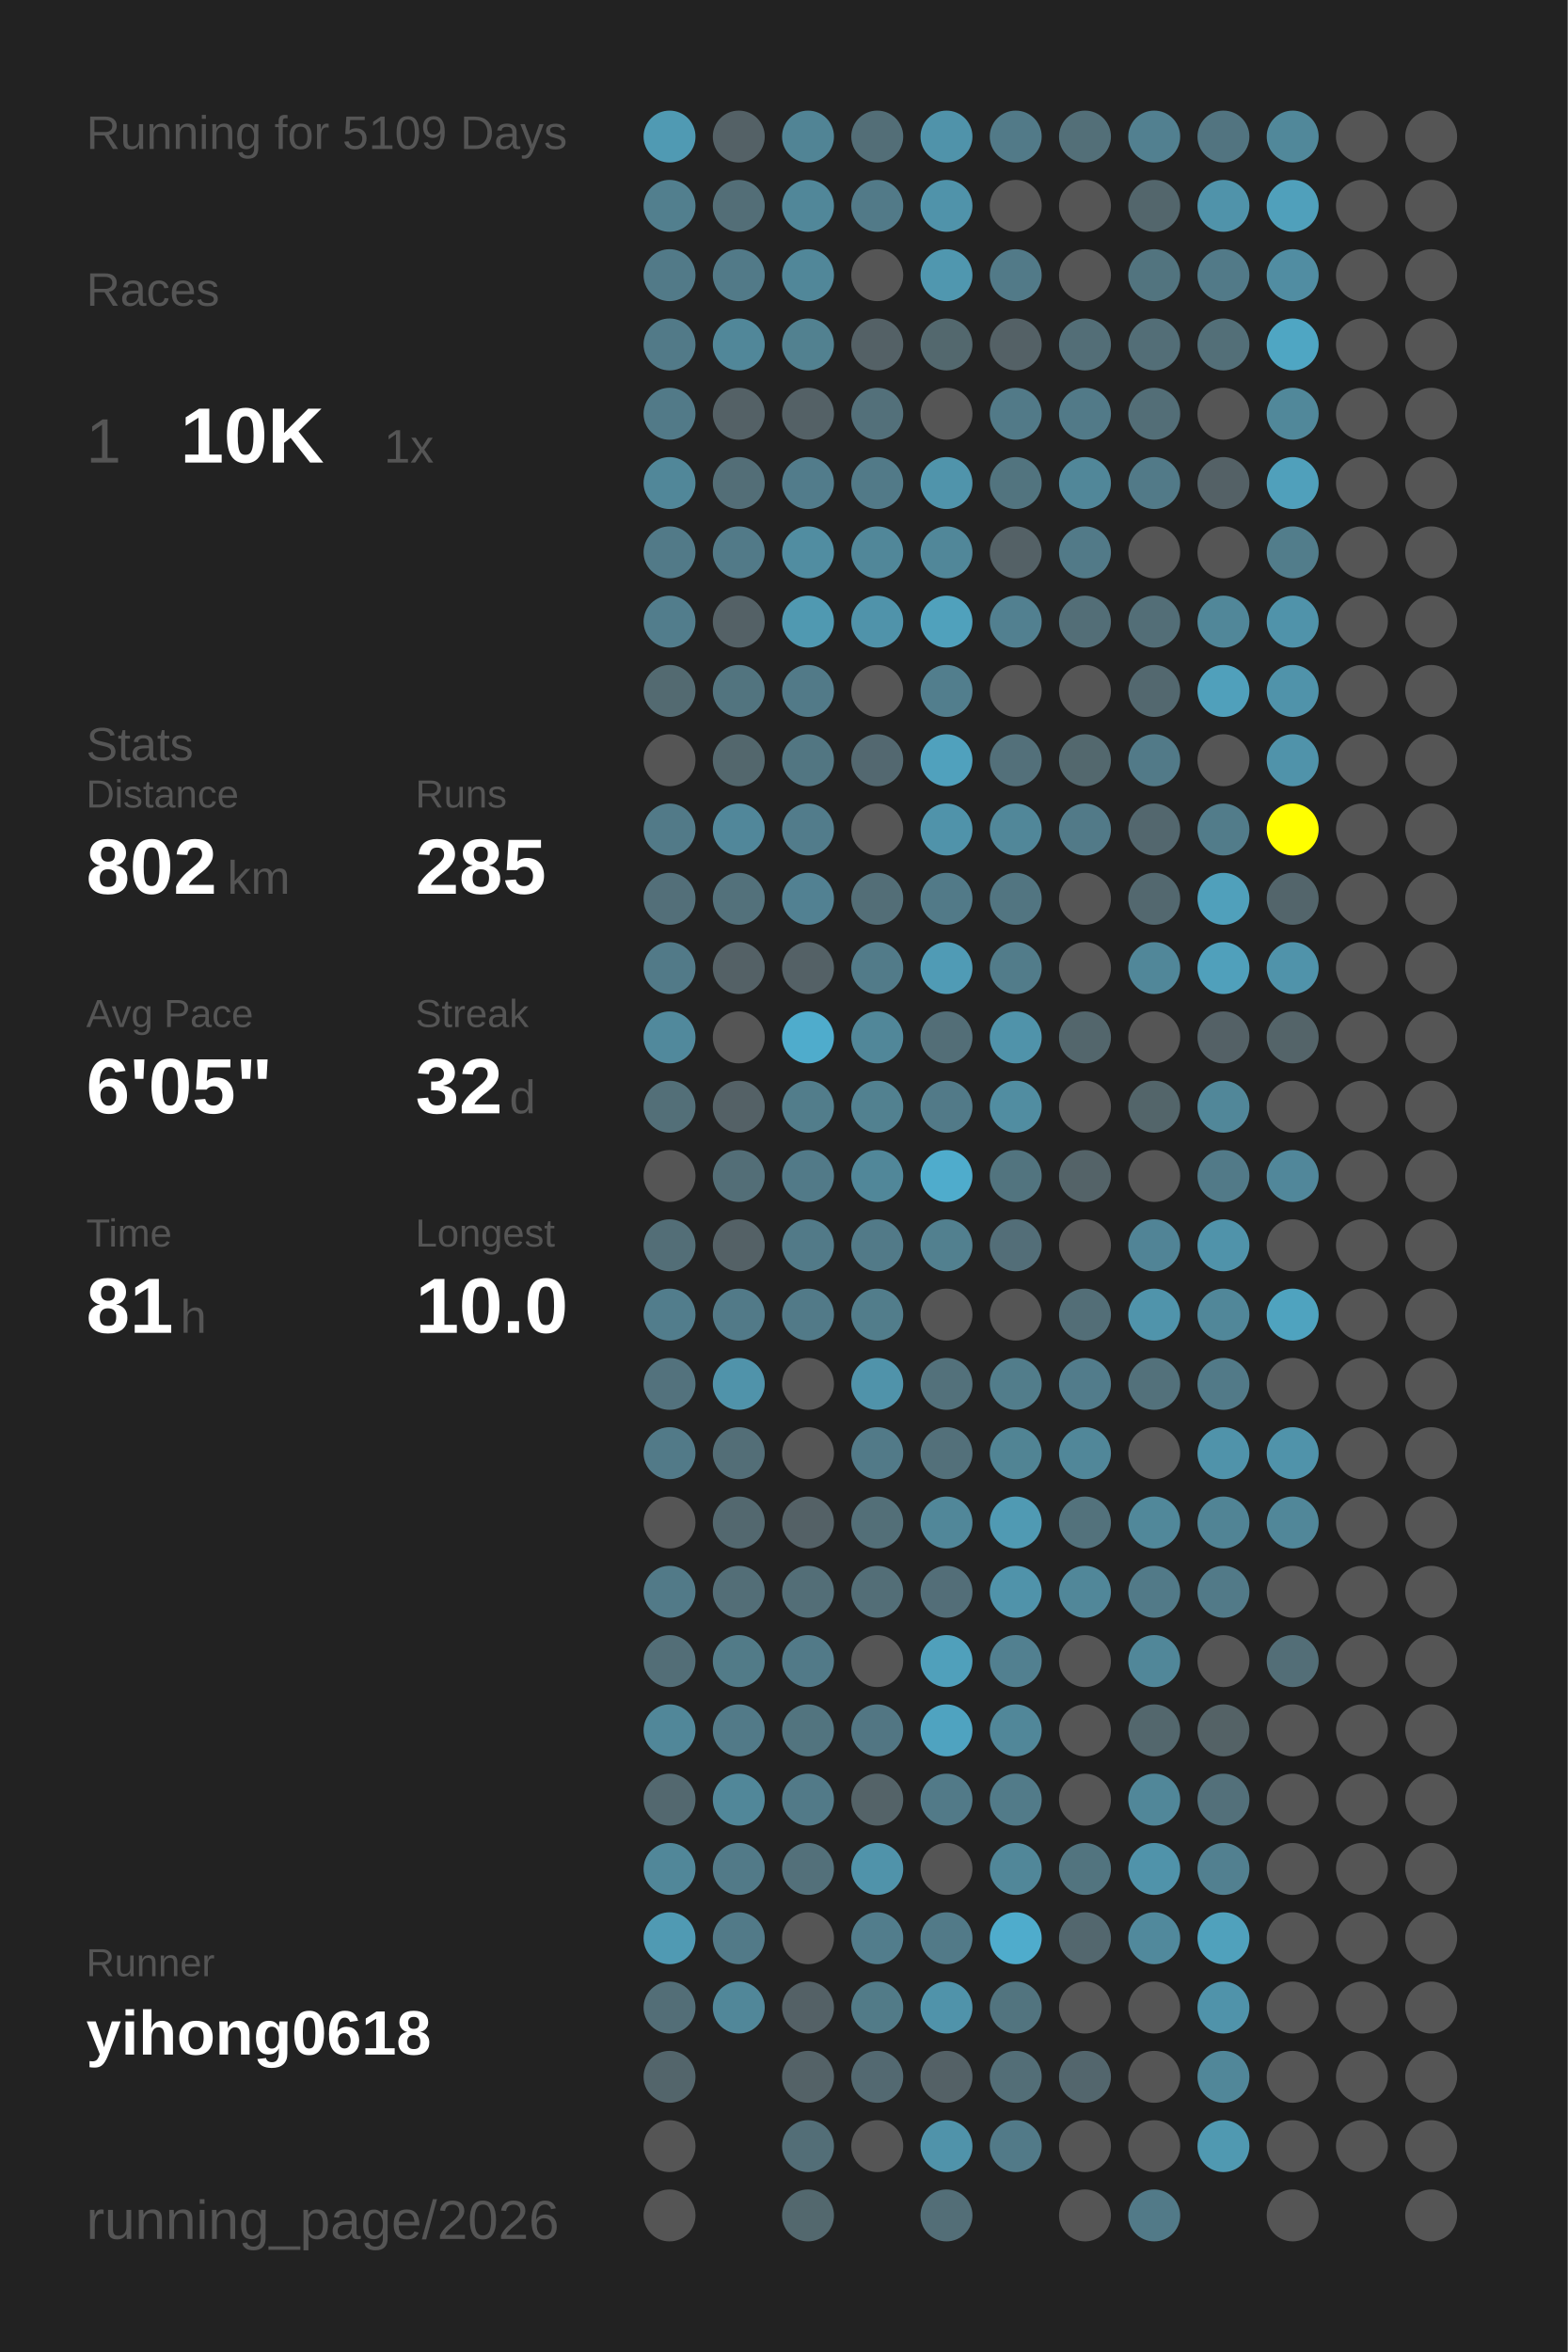
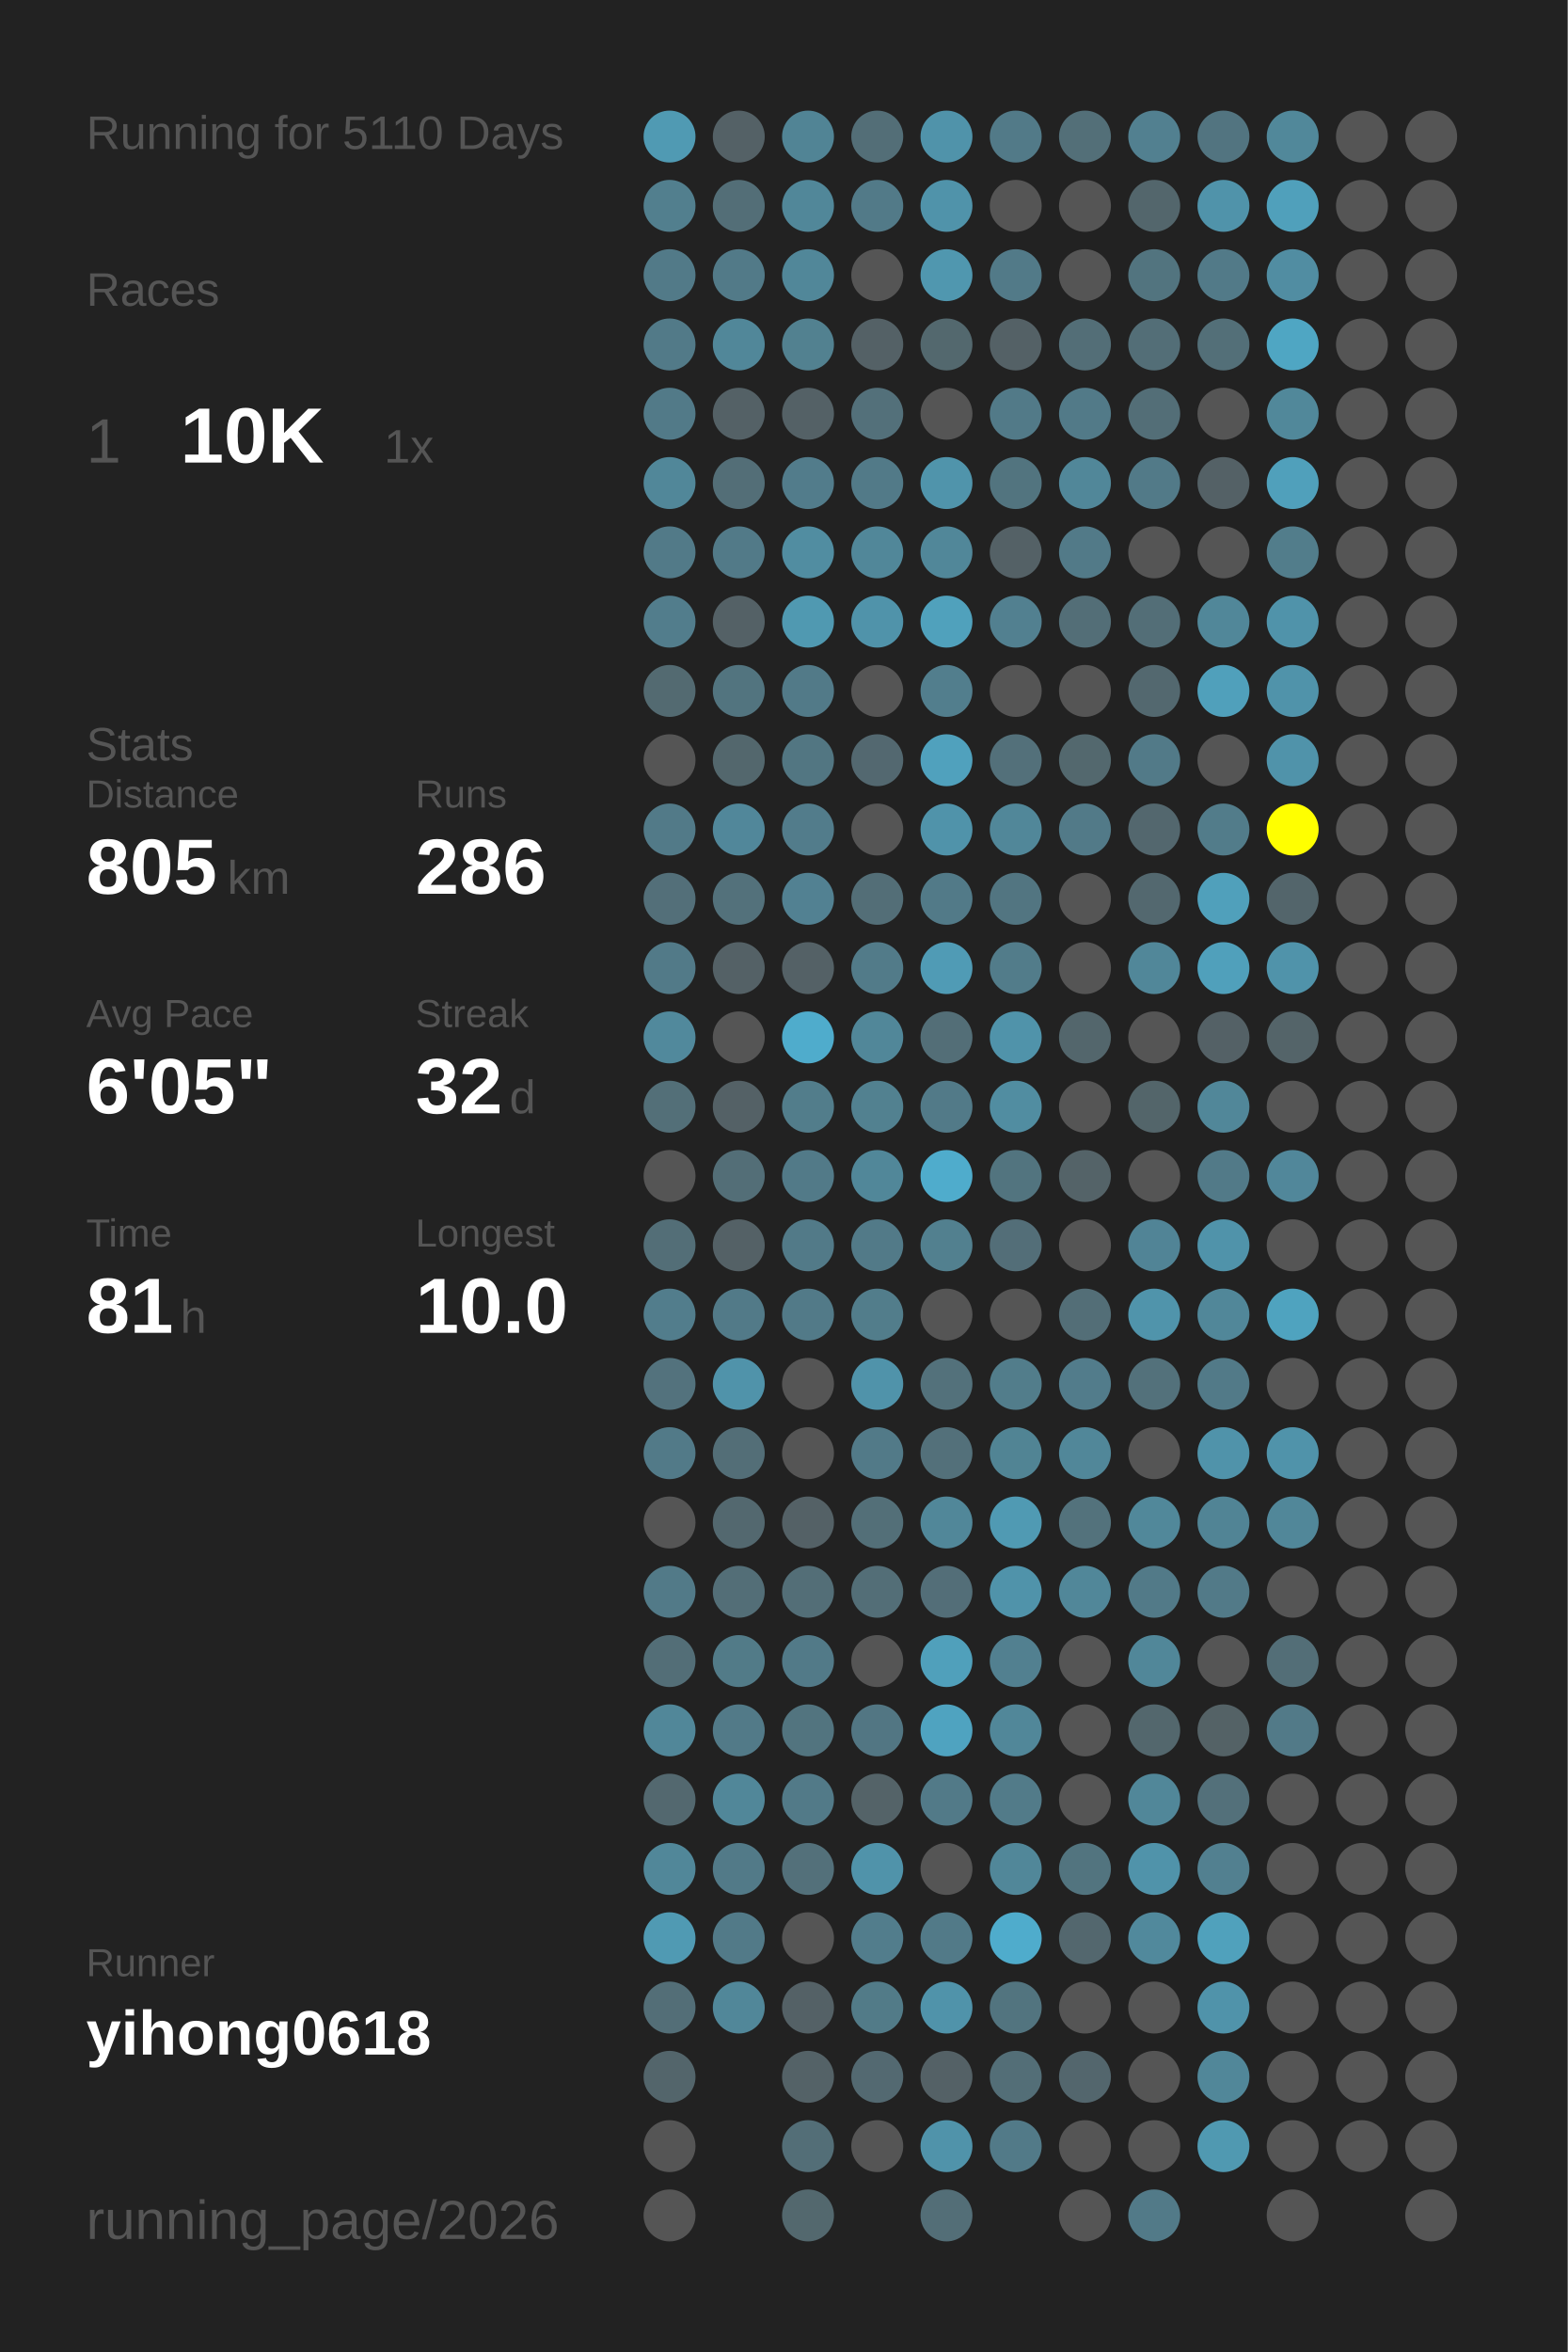
<svg xmlns="http://www.w3.org/2000/svg" baseProfile="full" height="300mm" version="1.1" viewBox="0,0,200,300" width="200mm">
  <defs />
  <rect fill="#222222" height="300" width="200" x="0" y="0" />
-   <text fill="#555555" style="font-size:6px; font-family:Arial;" x="11" y="19">Running for 5109 Days</text>
+   <text fill="#555555" style="font-size:6px; font-family:Arial;" x="11" y="19">Running for 5110 Days</text>
  <text fill="#555555" style="font-size:6px; font-family:Arial;" x="11" y="39">Races</text>
  <text fill="#555555" style="font-size:8px; font-family:Arial;" x="11" y="59">1</text>
  <text fill="#FFFFFF" style="font-size:10px; font-family:Arial; font-weight:bold;" x="23" y="59">10K</text>
  <text fill="#555555" style="font-size:6px; font-family:Arial;" x="49" y="59">1x</text>
  <text fill="#555555" style="font-size:6px; font-family:Arial;" x="11" y="97">Stats</text>
  <text fill="#555555" style="font-size:5px; font-family:Arial;" x="11" y="103">Distance</text>
-   <text fill="#FFFFFF" style="font-size:10px; font-family:Arial; font-weight:bold;" x="11" y="114">802</text>
+   <text fill="#FFFFFF" style="font-size:10px; font-family:Arial; font-weight:bold;" x="11" y="114">805</text>
  <text fill="#555555" style="font-size:6px; font-family:Arial;" x="29" y="114">km</text>
  <text fill="#555555" style="font-size:5px; font-family:Arial;" x="53" y="103">Runs</text>
-   <text fill="#FFFFFF" style="font-size:10px; font-family:Arial; font-weight:bold;" x="53" y="114">285</text>
+   <text fill="#FFFFFF" style="font-size:10px; font-family:Arial; font-weight:bold;" x="53" y="114">286</text>
  <text fill="#555555" style="font-size:5px; font-family:Arial;" x="11" y="131">Avg Pace</text>
  <text fill="#FFFFFF" style="font-size:10px; font-family:Arial; font-weight:bold;" x="11" y="142">6'05"</text>
  <text fill="#555555" style="font-size:5px; font-family:Arial;" x="53" y="131">Streak</text>
  <text fill="#FFFFFF" style="font-size:10px; font-family:Arial; font-weight:bold;" x="53" y="142">32</text>
  <text fill="#555555" style="font-size:6px; font-family:Arial;" x="65" y="142">d</text>
  <text fill="#555555" style="font-size:5px; font-family:Arial;" x="11" y="159">Time</text>
  <text fill="#FFFFFF" style="font-size:10px; font-family:Arial; font-weight:bold;" x="11" y="170">81</text>
  <text fill="#555555" style="font-size:6px; font-family:Arial;" x="23" y="170">h</text>
  <text fill="#555555" style="font-size:5px; font-family:Arial;" x="53" y="159">Longest</text>
  <text fill="#FFFFFF" style="font-size:10px; font-family:Arial; font-weight:bold;" x="53" y="170">10.0</text>
  <text fill="#555555" style="font-size:5px; font-family:Arial;" x="11" y="252.065">Runner</text>
  <text fill="#FFFFFF" style="font-size:8px; font-family:Arial; font-weight:bold;" x="11" y="262.065">yihong0618</text>
  <text fill="#555555" style="font-size:7px; font-family:Arial;" x="11" y="285.581">running_page/2026</text>
  <circle cx="85.417" cy="17.419" fill="#509ab3" r="3.312" />
  <circle cx="85.417" cy="26.258" fill="#527f8e" r="3.312" />
  <circle cx="85.417" cy="35.097" fill="#527a88" r="3.312" />
  <circle cx="85.417" cy="43.935" fill="#527a88" r="3.312" />
  <circle cx="85.417" cy="52.774" fill="#527a88" r="3.312" />
  <circle cx="85.417" cy="61.613" fill="#518799" r="3.312" />
  <circle cx="85.417" cy="70.452" fill="#527a88" r="3.312" />
  <circle cx="85.417" cy="79.29" fill="#527d8c" r="3.312" />
  <circle cx="85.417" cy="88.129" fill="#536a71" r="3.312" />
  <circle cx="85.417" cy="96.968" fill="#555555" r="3.312" />
  <circle cx="85.417" cy="105.806" fill="#527a88" r="3.312" />
  <circle cx="85.417" cy="114.645" fill="#536f79" r="3.312" />
  <circle cx="85.417" cy="123.484" fill="#527a88" r="3.312" />
  <circle cx="85.417" cy="132.323" fill="#51899c" r="3.312" />
  <circle cx="85.417" cy="141.161" fill="#536f78" r="3.312" />
  <circle cx="85.417" cy="150" fill="#555555" r="3.312" />
  <circle cx="85.417" cy="158.839" fill="#536e77" r="3.312" />
  <circle cx="85.417" cy="167.677" fill="#527d8c" r="3.312" />
  <circle cx="85.417" cy="176.516" fill="#53727d" r="3.312" />
  <circle cx="85.417" cy="185.355" fill="#527a88" r="3.312" />
  <circle cx="85.417" cy="194.194" fill="#555555" r="3.312" />
  <circle cx="85.417" cy="203.032" fill="#527a88" r="3.312" />
  <circle cx="85.417" cy="211.871" fill="#536e77" r="3.312" />
  <circle cx="85.417" cy="220.71" fill="#518799" r="3.312" />
  <circle cx="85.417" cy="229.548" fill="#53686f" r="3.312" />
  <circle cx="85.417" cy="238.387" fill="#518799" r="3.312" />
  <circle cx="85.417" cy="247.226" fill="#509ab3" r="3.312" />
  <circle cx="85.417" cy="256.065" fill="#536e77" r="3.312" />
  <circle cx="85.417" cy="264.903" fill="#53656b" r="3.312" />
  <circle cx="85.417" cy="273.742" fill="#555555" r="3.312" />
  <circle cx="85.417" cy="282.581" fill="#555555" r="3.312" />
  <circle cx="94.25" cy="17.419" fill="#546166" r="3.312" />
  <circle cx="94.25" cy="26.258" fill="#536e77" r="3.312" />
  <circle cx="94.25" cy="35.097" fill="#527a88" r="3.312" />
  <circle cx="94.25" cy="43.935" fill="#518799" r="3.312" />
  <circle cx="94.25" cy="52.774" fill="#546166" r="3.312" />
  <circle cx="94.25" cy="61.613" fill="#536e77" r="3.312" />
  <circle cx="94.25" cy="70.452" fill="#527a88" r="3.312" />
  <circle cx="94.25" cy="79.29" fill="#546166" r="3.312" />
  <circle cx="94.25" cy="88.129" fill="#52747f" r="3.312" />
  <circle cx="94.25" cy="96.968" fill="#53676d" r="3.312" />
  <circle cx="94.25" cy="105.806" fill="#51879a" r="3.312" />
  <circle cx="94.25" cy="114.645" fill="#53717b" r="3.312" />
  <circle cx="94.25" cy="123.484" fill="#546166" r="3.312" />
  <circle cx="94.25" cy="132.323" fill="#555555" r="3.312" />
  <circle cx="94.25" cy="141.161" fill="#546166" r="3.312" />
  <circle cx="94.25" cy="150" fill="#536e77" r="3.312" />
  <circle cx="94.25" cy="158.839" fill="#546166" r="3.312" />
  <circle cx="94.25" cy="167.677" fill="#527a88" r="3.312" />
  <circle cx="94.25" cy="176.516" fill="#5093aa" r="3.312" />
  <circle cx="94.25" cy="185.355" fill="#536e77" r="3.312" />
  <circle cx="94.25" cy="194.194" fill="#53686f" r="3.312" />
  <circle cx="94.25" cy="203.032" fill="#536e77" r="3.312" />
  <circle cx="94.25" cy="211.871" fill="#527b88" r="3.312" />
  <circle cx="94.25" cy="220.71" fill="#527a88" r="3.312" />
  <circle cx="94.25" cy="229.548" fill="#518799" r="3.312" />
  <circle cx="94.25" cy="238.387" fill="#527a88" r="3.312" />
  <circle cx="94.25" cy="247.226" fill="#527a88" r="3.312" />
  <circle cx="94.25" cy="256.065" fill="#518799" r="3.312" />
  <circle cx="103.083" cy="17.419" fill="#518495" r="3.312" />
  <circle cx="103.083" cy="26.258" fill="#518799" r="3.312" />
  <circle cx="103.083" cy="35.097" fill="#518799" r="3.312" />
  <circle cx="103.083" cy="43.935" fill="#528190" r="3.312" />
  <circle cx="103.083" cy="52.774" fill="#546166" r="3.312" />
  <circle cx="103.083" cy="61.613" fill="#527c8b" r="3.312" />
  <circle cx="103.083" cy="70.452" fill="#518da1" r="3.312" />
  <circle cx="103.083" cy="79.29" fill="#5099b1" r="3.312" />
  <circle cx="103.083" cy="88.129" fill="#527a88" r="3.312" />
  <circle cx="103.083" cy="96.968" fill="#527682" r="3.312" />
  <circle cx="103.083" cy="105.806" fill="#527c8b" r="3.312" />
  <circle cx="103.083" cy="114.645" fill="#528192" r="3.312" />
  <circle cx="103.083" cy="123.484" fill="#546166" r="3.312" />
  <circle cx="103.083" cy="132.323" fill="#4faccc" r="3.312" />
  <circle cx="103.083" cy="141.161" fill="#527d8b" r="3.312" />
  <circle cx="103.083" cy="150" fill="#527a88" r="3.312" />
  <circle cx="103.083" cy="158.839" fill="#527a88" r="3.312" />
  <circle cx="103.083" cy="167.677" fill="#527a88" r="3.312" />
  <circle cx="103.083" cy="176.516" fill="#555555" r="3.312" />
  <circle cx="103.083" cy="185.355" fill="#555555" r="3.312" />
  <circle cx="103.083" cy="194.194" fill="#546166" r="3.312" />
  <circle cx="103.083" cy="203.032" fill="#536e77" r="3.312" />
  <circle cx="103.083" cy="211.871" fill="#527a88" r="3.312" />
  <circle cx="103.083" cy="220.71" fill="#52747f" r="3.312" />
  <circle cx="103.083" cy="229.548" fill="#527a88" r="3.312" />
  <circle cx="103.083" cy="238.387" fill="#53707a" r="3.312" />
  <circle cx="103.083" cy="247.226" fill="#555555" r="3.312" />
  <circle cx="103.083" cy="256.065" fill="#546166" r="3.312" />
  <circle cx="103.083" cy="264.903" fill="#546267" r="3.312" />
  <circle cx="103.083" cy="273.742" fill="#536e77" r="3.312" />
  <circle cx="103.083" cy="282.581" fill="#53686e" r="3.312" />
  <circle cx="111.917" cy="17.419" fill="#536e77" r="3.312" />
  <circle cx="111.917" cy="26.258" fill="#527a88" r="3.312" />
  <circle cx="111.917" cy="35.097" fill="#555555" r="3.312" />
  <circle cx="111.917" cy="43.935" fill="#546166" r="3.312" />
  <circle cx="111.917" cy="52.774" fill="#53707a" r="3.312" />
  <circle cx="111.917" cy="61.613" fill="#527a88" r="3.312" />
  <circle cx="111.917" cy="70.452" fill="#518799" r="3.312" />
  <circle cx="111.917" cy="79.29" fill="#5093aa" r="3.312" />
  <circle cx="111.917" cy="88.129" fill="#555555" r="3.312" />
  <circle cx="111.917" cy="96.968" fill="#536870" r="3.312" />
  <circle cx="111.917" cy="105.806" fill="#555555" r="3.312" />
  <circle cx="111.917" cy="114.645" fill="#536e77" r="3.312" />
  <circle cx="111.917" cy="123.484" fill="#527b89" r="3.312" />
  <circle cx="111.917" cy="132.323" fill="#518799" r="3.312" />
  <circle cx="111.917" cy="141.161" fill="#528190" r="3.312" />
  <circle cx="111.917" cy="150" fill="#518799" r="3.312" />
  <circle cx="111.917" cy="158.839" fill="#527a88" r="3.312" />
  <circle cx="111.917" cy="167.677" fill="#527d8b" r="3.312" />
  <circle cx="111.917" cy="176.516" fill="#5093aa" r="3.312" />
  <circle cx="111.917" cy="185.355" fill="#527a88" r="3.312" />
  <circle cx="111.917" cy="194.194" fill="#536f78" r="3.312" />
  <circle cx="111.917" cy="203.032" fill="#536e77" r="3.312" />
  <circle cx="111.917" cy="211.871" fill="#555555" r="3.312" />
  <circle cx="111.917" cy="220.71" fill="#527683" r="3.312" />
  <circle cx="111.917" cy="229.548" fill="#546368" r="3.312" />
  <circle cx="111.917" cy="238.387" fill="#5093aa" r="3.312" />
  <circle cx="111.917" cy="247.226" fill="#527d8c" r="3.312" />
  <circle cx="111.917" cy="256.065" fill="#527b88" r="3.312" />
  <circle cx="111.917" cy="264.903" fill="#536971" r="3.312" />
  <circle cx="111.917" cy="273.742" fill="#555555" r="3.312" />
  <circle cx="120.75" cy="17.419" fill="#5093aa" r="3.312" />
  <circle cx="120.75" cy="26.258" fill="#5093aa" r="3.312" />
  <circle cx="120.75" cy="35.097" fill="#5097af" r="3.312" />
  <circle cx="120.75" cy="43.935" fill="#53686e" r="3.312" />
  <circle cx="120.75" cy="52.774" fill="#555555" r="3.312" />
  <circle cx="120.75" cy="61.613" fill="#5094ab" r="3.312" />
  <circle cx="120.75" cy="70.452" fill="#518799" r="3.312" />
  <circle cx="120.75" cy="79.29" fill="#50a1bc" r="3.312" />
  <circle cx="120.75" cy="88.129" fill="#527e8d" r="3.312" />
  <circle cx="120.75" cy="96.968" fill="#50a1bd" r="3.312" />
  <circle cx="120.75" cy="105.806" fill="#5093aa" r="3.312" />
  <circle cx="120.75" cy="114.645" fill="#527a88" r="3.312" />
  <circle cx="120.75" cy="123.484" fill="#509bb5" r="3.312" />
  <circle cx="120.75" cy="132.323" fill="#536e77" r="3.312" />
  <circle cx="120.75" cy="141.161" fill="#527a88" r="3.312" />
  <circle cx="120.75" cy="150" fill="#4faccc" r="3.312" />
  <circle cx="120.75" cy="158.839" fill="#52808f" r="3.312" />
  <circle cx="120.75" cy="167.677" fill="#555555" r="3.312" />
  <circle cx="120.75" cy="176.516" fill="#53717b" r="3.312" />
  <circle cx="120.75" cy="185.355" fill="#53707a" r="3.312" />
  <circle cx="120.75" cy="194.194" fill="#518799" r="3.312" />
  <circle cx="120.75" cy="203.032" fill="#536e78" r="3.312" />
  <circle cx="120.75" cy="211.871" fill="#50a0bb" r="3.312" />
  <circle cx="120.75" cy="220.71" fill="#4fa3c0" r="3.312" />
  <circle cx="120.75" cy="229.548" fill="#527a88" r="3.312" />
  <circle cx="120.75" cy="238.387" fill="#555555" r="3.312" />
  <circle cx="120.75" cy="247.226" fill="#527a88" r="3.312" />
  <circle cx="120.75" cy="256.065" fill="#5093aa" r="3.312" />
  <circle cx="120.75" cy="264.903" fill="#546166" r="3.312" />
  <circle cx="120.75" cy="273.742" fill="#5093aa" r="3.312" />
  <circle cx="120.75" cy="282.581" fill="#536e77" r="3.312" />
  <circle cx="129.583" cy="17.419" fill="#527a88" r="3.312" />
  <circle cx="129.583" cy="26.258" fill="#555555" r="3.312" />
  <circle cx="129.583" cy="35.097" fill="#527a88" r="3.312" />
  <circle cx="129.583" cy="43.935" fill="#546166" r="3.312" />
  <circle cx="129.583" cy="52.774" fill="#527a88" r="3.312" />
  <circle cx="129.583" cy="61.613" fill="#52747f" r="3.312" />
  <circle cx="129.583" cy="70.452" fill="#546166" r="3.312" />
  <circle cx="129.583" cy="79.29" fill="#528090" r="3.312" />
  <circle cx="129.583" cy="88.129" fill="#555555" r="3.312" />
  <circle cx="129.583" cy="96.968" fill="#53707a" r="3.312" />
  <circle cx="129.583" cy="105.806" fill="#518799" r="3.312" />
  <circle cx="129.583" cy="114.645" fill="#527581" r="3.312" />
  <circle cx="129.583" cy="123.484" fill="#527c8a" r="3.312" />
  <circle cx="129.583" cy="132.323" fill="#5093aa" r="3.312" />
  <circle cx="129.583" cy="141.161" fill="#518da1" r="3.312" />
  <circle cx="129.583" cy="150" fill="#52747f" r="3.312" />
  <circle cx="129.583" cy="158.839" fill="#536e78" r="3.312" />
  <circle cx="129.583" cy="167.677" fill="#555555" r="3.312" />
  <circle cx="129.583" cy="176.516" fill="#527d8b" r="3.312" />
  <circle cx="129.583" cy="185.355" fill="#518494" r="3.312" />
  <circle cx="129.583" cy="194.194" fill="#509ab3" r="3.312" />
  <circle cx="129.583" cy="203.032" fill="#5093aa" r="3.312" />
  <circle cx="129.583" cy="211.871" fill="#528090" r="3.312" />
  <circle cx="129.583" cy="220.71" fill="#518799" r="3.312" />
  <circle cx="129.583" cy="229.548" fill="#527b89" r="3.312" />
  <circle cx="129.583" cy="238.387" fill="#518799" r="3.312" />
  <circle cx="129.583" cy="247.226" fill="#4faccc" r="3.312" />
  <circle cx="129.583" cy="256.065" fill="#52747f" r="3.312" />
  <circle cx="129.583" cy="264.903" fill="#536e77" r="3.312" />
  <circle cx="129.583" cy="273.742" fill="#527a88" r="3.312" />
  <circle cx="138.417" cy="17.419" fill="#536f78" r="3.312" />
  <circle cx="138.417" cy="26.258" fill="#555555" r="3.312" />
  <circle cx="138.417" cy="35.097" fill="#555555" r="3.312" />
  <circle cx="138.417" cy="43.935" fill="#536e77" r="3.312" />
  <circle cx="138.417" cy="52.774" fill="#527a88" r="3.312" />
  <circle cx="138.417" cy="61.613" fill="#518799" r="3.312" />
  <circle cx="138.417" cy="70.452" fill="#527a88" r="3.312" />
  <circle cx="138.417" cy="79.29" fill="#536e77" r="3.312" />
  <circle cx="138.417" cy="88.129" fill="#555555" r="3.312" />
  <circle cx="138.417" cy="96.968" fill="#53686e" r="3.312" />
  <circle cx="138.417" cy="105.806" fill="#527a88" r="3.312" />
  <circle cx="138.417" cy="114.645" fill="#555555" r="3.312" />
  <circle cx="138.417" cy="123.484" fill="#555555" r="3.312" />
  <circle cx="138.417" cy="132.323" fill="#53666c" r="3.312" />
  <circle cx="138.417" cy="141.161" fill="#555555" r="3.312" />
  <circle cx="138.417" cy="150" fill="#546368" r="3.312" />
  <circle cx="138.417" cy="158.839" fill="#555555" r="3.312" />
  <circle cx="138.417" cy="167.677" fill="#536e77" r="3.312" />
  <circle cx="138.417" cy="176.516" fill="#527c8b" r="3.312" />
  <circle cx="138.417" cy="185.355" fill="#518799" r="3.312" />
  <circle cx="138.417" cy="194.194" fill="#53727c" r="3.312" />
  <circle cx="138.417" cy="203.032" fill="#518799" r="3.312" />
  <circle cx="138.417" cy="211.871" fill="#555555" r="3.312" />
  <circle cx="138.417" cy="220.71" fill="#555555" r="3.312" />
  <circle cx="138.417" cy="229.548" fill="#555555" r="3.312" />
  <circle cx="138.417" cy="238.387" fill="#52747f" r="3.312" />
  <circle cx="138.417" cy="247.226" fill="#53676e" r="3.312" />
  <circle cx="138.417" cy="256.065" fill="#555555" r="3.312" />
  <circle cx="138.417" cy="264.903" fill="#53666d" r="3.312" />
  <circle cx="138.417" cy="273.742" fill="#555555" r="3.312" />
  <circle cx="138.417" cy="282.581" fill="#555555" r="3.312" />
  <circle cx="147.25" cy="17.419" fill="#528090" r="3.312" />
  <circle cx="147.25" cy="26.258" fill="#53666c" r="3.312" />
  <circle cx="147.25" cy="35.097" fill="#52747f" r="3.312" />
  <circle cx="147.25" cy="43.935" fill="#536e77" r="3.312" />
  <circle cx="147.25" cy="52.774" fill="#536e77" r="3.312" />
  <circle cx="147.25" cy="61.613" fill="#527a88" r="3.312" />
  <circle cx="147.25" cy="70.452" fill="#555555" r="3.312" />
  <circle cx="147.25" cy="79.29" fill="#536e77" r="3.312" />
  <circle cx="147.25" cy="88.129" fill="#53686f" r="3.312" />
  <circle cx="147.25" cy="96.968" fill="#527a88" r="3.312" />
  <circle cx="147.25" cy="105.806" fill="#53676e" r="3.312" />
  <circle cx="147.25" cy="114.645" fill="#53686f" r="3.312" />
  <circle cx="147.25" cy="123.484" fill="#518799" r="3.312" />
  <circle cx="147.25" cy="132.323" fill="#555555" r="3.312" />
  <circle cx="147.25" cy="141.161" fill="#53656a" r="3.312" />
  <circle cx="147.25" cy="150" fill="#555555" r="3.312" />
  <circle cx="147.25" cy="158.839" fill="#518496" r="3.312" />
  <circle cx="147.25" cy="167.677" fill="#5094ab" r="3.312" />
  <circle cx="147.25" cy="176.516" fill="#53717b" r="3.312" />
  <circle cx="147.25" cy="185.355" fill="#555555" r="3.312" />
  <circle cx="147.25" cy="194.194" fill="#51889a" r="3.312" />
  <circle cx="147.25" cy="203.032" fill="#527a88" r="3.312" />
  <circle cx="147.25" cy="211.871" fill="#518799" r="3.312" />
  <circle cx="147.25" cy="220.71" fill="#53676d" r="3.312" />
  <circle cx="147.25" cy="229.548" fill="#518799" r="3.312" />
  <circle cx="147.25" cy="238.387" fill="#5093aa" r="3.312" />
  <circle cx="147.25" cy="247.226" fill="#51899c" r="3.312" />
  <circle cx="147.25" cy="256.065" fill="#555555" r="3.312" />
  <circle cx="147.25" cy="264.903" fill="#555555" r="3.312" />
  <circle cx="147.25" cy="273.742" fill="#555555" r="3.312" />
  <circle cx="147.25" cy="282.581" fill="#527a88" r="3.312" />
  <circle cx="156.083" cy="17.419" fill="#527480" r="3.312" />
  <circle cx="156.083" cy="26.258" fill="#5093aa" r="3.312" />
  <circle cx="156.083" cy="35.097" fill="#527a88" r="3.312" />
  <circle cx="156.083" cy="43.935" fill="#536f78" r="3.312" />
  <circle cx="156.083" cy="52.774" fill="#555555" r="3.312" />
  <circle cx="156.083" cy="61.613" fill="#546166" r="3.312" />
  <circle cx="156.083" cy="70.452" fill="#555555" r="3.312" />
  <circle cx="156.083" cy="79.29" fill="#518799" r="3.312" />
  <circle cx="156.083" cy="88.129" fill="#50a0bb" r="3.312" />
  <circle cx="156.083" cy="96.968" fill="#555555" r="3.312" />
  <circle cx="156.083" cy="105.806" fill="#527c8a" r="3.312" />
  <circle cx="156.083" cy="114.645" fill="#50a0bb" r="3.312" />
  <circle cx="156.083" cy="123.484" fill="#50a0bb" r="3.312" />
  <circle cx="156.083" cy="132.323" fill="#546166" r="3.312" />
  <circle cx="156.083" cy="141.161" fill="#518799" r="3.312" />
  <circle cx="156.083" cy="150" fill="#527a88" r="3.312" />
  <circle cx="156.083" cy="158.839" fill="#5093aa" r="3.312" />
  <circle cx="156.083" cy="167.677" fill="#518799" r="3.312" />
  <circle cx="156.083" cy="176.516" fill="#527a88" r="3.312" />
  <circle cx="156.083" cy="185.355" fill="#5093aa" r="3.312" />
  <circle cx="156.083" cy="194.194" fill="#518495" r="3.312" />
  <circle cx="156.083" cy="203.032" fill="#527a88" r="3.312" />
  <circle cx="156.083" cy="211.871" fill="#555555" r="3.312" />
  <circle cx="156.083" cy="220.71" fill="#546266" r="3.312" />
  <circle cx="156.083" cy="229.548" fill="#53707a" r="3.312" />
  <circle cx="156.083" cy="238.387" fill="#528090" r="3.312" />
  <circle cx="156.083" cy="247.226" fill="#50a1bc" r="3.312" />
  <circle cx="156.083" cy="256.065" fill="#5093aa" r="3.312" />
  <circle cx="156.083" cy="264.903" fill="#518799" r="3.312" />
  <circle cx="156.083" cy="273.742" fill="#5099b1" r="3.312" />
  <circle cx="164.917" cy="17.419" fill="#51889a" r="3.312" />
  <circle cx="164.917" cy="26.258" fill="#50a0bb" r="3.312" />
  <circle cx="164.917" cy="35.097" fill="#518da2" r="3.312" />
  <circle cx="164.917" cy="43.935" fill="#4fa6c3" r="3.312" />
  <circle cx="164.917" cy="52.774" fill="#51889a" r="3.312" />
  <circle cx="164.917" cy="61.613" fill="#50a0bb" r="3.312" />
  <circle cx="164.917" cy="70.452" fill="#527d8b" r="3.312" />
  <circle cx="164.917" cy="79.29" fill="#5093aa" r="3.312" />
  <circle cx="164.917" cy="88.129" fill="#5093aa" r="3.312" />
  <circle cx="164.917" cy="96.968" fill="#5093aa" r="3.312" />
  <circle cx="164.917" cy="105.806" fill="#FFFF00" r="3.312" />
  <circle cx="164.917" cy="114.645" fill="#53656b" r="3.312" />
  <circle cx="164.917" cy="123.484" fill="#5093aa" r="3.312" />
  <circle cx="164.917" cy="132.323" fill="#546469" r="3.312" />
  <circle cx="164.917" cy="141.161" fill="#555555" r="3.312" />
  <circle cx="164.917" cy="150" fill="#51879a" r="3.312" />
  <circle cx="164.917" cy="158.839" fill="#555555" r="3.312" />
  <circle cx="164.917" cy="167.677" fill="#4fa3bf" r="3.312" />
  <circle cx="164.917" cy="176.516" fill="#555555" r="3.312" />
  <circle cx="164.917" cy="185.355" fill="#5093aa" r="3.312" />
  <circle cx="164.917" cy="194.194" fill="#518799" r="3.312" />
  <circle cx="164.917" cy="203.032" fill="#555555" r="3.312" />
  <circle cx="164.917" cy="211.871" fill="#536e77" r="3.312" />
-   <circle cx="164.917" cy="220.71" fill="#555555" r="3.312" />
+   <circle cx="164.917" cy="220.71" fill="#527a88" r="3.312" />
  <circle cx="164.917" cy="229.548" fill="#555555" r="3.312" />
  <circle cx="164.917" cy="238.387" fill="#555555" r="3.312" />
  <circle cx="164.917" cy="247.226" fill="#555555" r="3.312" />
  <circle cx="164.917" cy="256.065" fill="#555555" r="3.312" />
  <circle cx="164.917" cy="264.903" fill="#555555" r="3.312" />
  <circle cx="164.917" cy="273.742" fill="#555555" r="3.312" />
  <circle cx="164.917" cy="282.581" fill="#555555" r="3.312" />
  <circle cx="173.75" cy="17.419" fill="#555555" r="3.312" />
  <circle cx="173.75" cy="26.258" fill="#555555" r="3.312" />
  <circle cx="173.75" cy="35.097" fill="#555555" r="3.312" />
  <circle cx="173.75" cy="43.935" fill="#555555" r="3.312" />
  <circle cx="173.75" cy="52.774" fill="#555555" r="3.312" />
  <circle cx="173.75" cy="61.613" fill="#555555" r="3.312" />
  <circle cx="173.75" cy="70.452" fill="#555555" r="3.312" />
  <circle cx="173.75" cy="79.29" fill="#555555" r="3.312" />
  <circle cx="173.75" cy="88.129" fill="#555555" r="3.312" />
  <circle cx="173.75" cy="96.968" fill="#555555" r="3.312" />
  <circle cx="173.75" cy="105.806" fill="#555555" r="3.312" />
  <circle cx="173.75" cy="114.645" fill="#555555" r="3.312" />
  <circle cx="173.75" cy="123.484" fill="#555555" r="3.312" />
  <circle cx="173.75" cy="132.323" fill="#555555" r="3.312" />
  <circle cx="173.75" cy="141.161" fill="#555555" r="3.312" />
  <circle cx="173.75" cy="150" fill="#555555" r="3.312" />
  <circle cx="173.75" cy="158.839" fill="#555555" r="3.312" />
  <circle cx="173.75" cy="167.677" fill="#555555" r="3.312" />
  <circle cx="173.75" cy="176.516" fill="#555555" r="3.312" />
  <circle cx="173.75" cy="185.355" fill="#555555" r="3.312" />
  <circle cx="173.75" cy="194.194" fill="#555555" r="3.312" />
  <circle cx="173.75" cy="203.032" fill="#555555" r="3.312" />
  <circle cx="173.75" cy="211.871" fill="#555555" r="3.312" />
  <circle cx="173.75" cy="220.71" fill="#555555" r="3.312" />
  <circle cx="173.75" cy="229.548" fill="#555555" r="3.312" />
  <circle cx="173.75" cy="238.387" fill="#555555" r="3.312" />
  <circle cx="173.75" cy="247.226" fill="#555555" r="3.312" />
  <circle cx="173.75" cy="256.065" fill="#555555" r="3.312" />
  <circle cx="173.75" cy="264.903" fill="#555555" r="3.312" />
  <circle cx="173.75" cy="273.742" fill="#555555" r="3.312" />
  <circle cx="182.583" cy="17.419" fill="#555555" r="3.312" />
  <circle cx="182.583" cy="26.258" fill="#555555" r="3.312" />
  <circle cx="182.583" cy="35.097" fill="#555555" r="3.312" />
  <circle cx="182.583" cy="43.935" fill="#555555" r="3.312" />
  <circle cx="182.583" cy="52.774" fill="#555555" r="3.312" />
  <circle cx="182.583" cy="61.613" fill="#555555" r="3.312" />
  <circle cx="182.583" cy="70.452" fill="#555555" r="3.312" />
  <circle cx="182.583" cy="79.29" fill="#555555" r="3.312" />
  <circle cx="182.583" cy="88.129" fill="#555555" r="3.312" />
  <circle cx="182.583" cy="96.968" fill="#555555" r="3.312" />
  <circle cx="182.583" cy="105.806" fill="#555555" r="3.312" />
  <circle cx="182.583" cy="114.645" fill="#555555" r="3.312" />
  <circle cx="182.583" cy="123.484" fill="#555555" r="3.312" />
  <circle cx="182.583" cy="132.323" fill="#555555" r="3.312" />
  <circle cx="182.583" cy="141.161" fill="#555555" r="3.312" />
  <circle cx="182.583" cy="150" fill="#555555" r="3.312" />
  <circle cx="182.583" cy="158.839" fill="#555555" r="3.312" />
  <circle cx="182.583" cy="167.677" fill="#555555" r="3.312" />
  <circle cx="182.583" cy="176.516" fill="#555555" r="3.312" />
  <circle cx="182.583" cy="185.355" fill="#555555" r="3.312" />
  <circle cx="182.583" cy="194.194" fill="#555555" r="3.312" />
  <circle cx="182.583" cy="203.032" fill="#555555" r="3.312" />
  <circle cx="182.583" cy="211.871" fill="#555555" r="3.312" />
  <circle cx="182.583" cy="220.71" fill="#555555" r="3.312" />
  <circle cx="182.583" cy="229.548" fill="#555555" r="3.312" />
  <circle cx="182.583" cy="238.387" fill="#555555" r="3.312" />
  <circle cx="182.583" cy="247.226" fill="#555555" r="3.312" />
  <circle cx="182.583" cy="256.065" fill="#555555" r="3.312" />
  <circle cx="182.583" cy="264.903" fill="#555555" r="3.312" />
  <circle cx="182.583" cy="273.742" fill="#555555" r="3.312" />
  <circle cx="182.583" cy="282.581" fill="#555555" r="3.312" />
</svg>
